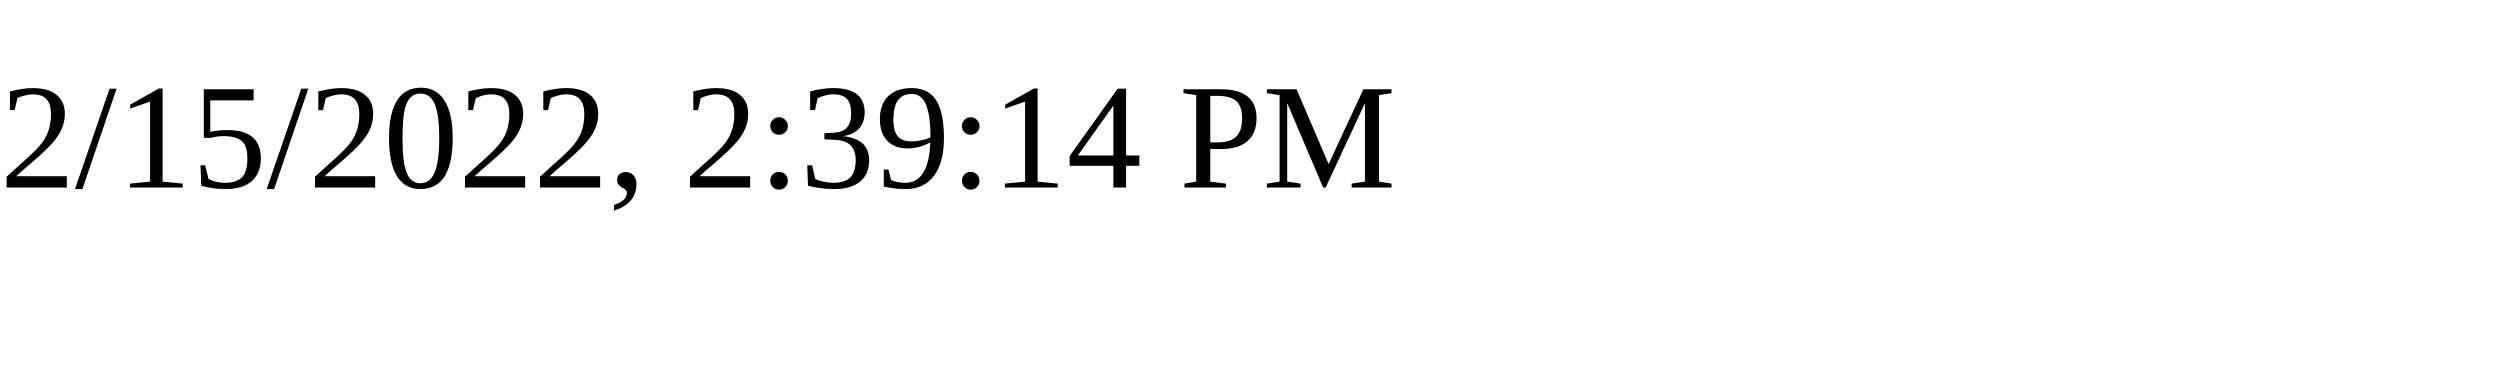
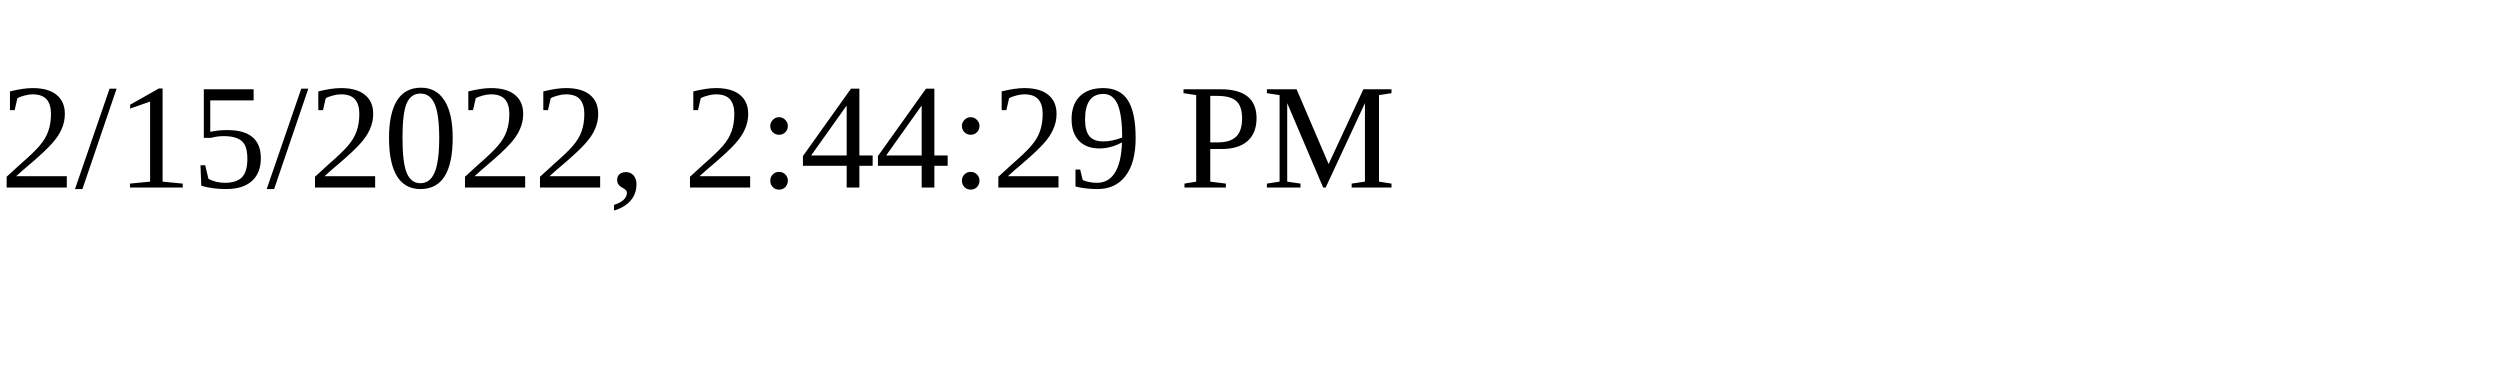
<svg xmlns="http://www.w3.org/2000/svg" height="30" width="200">
-   <text x="0" y="15">2/15/2022, 2:39:14 PM</text>
+   <text x="0" y="15">2/15/2022, 2:44:29 PM</text>
</svg>
